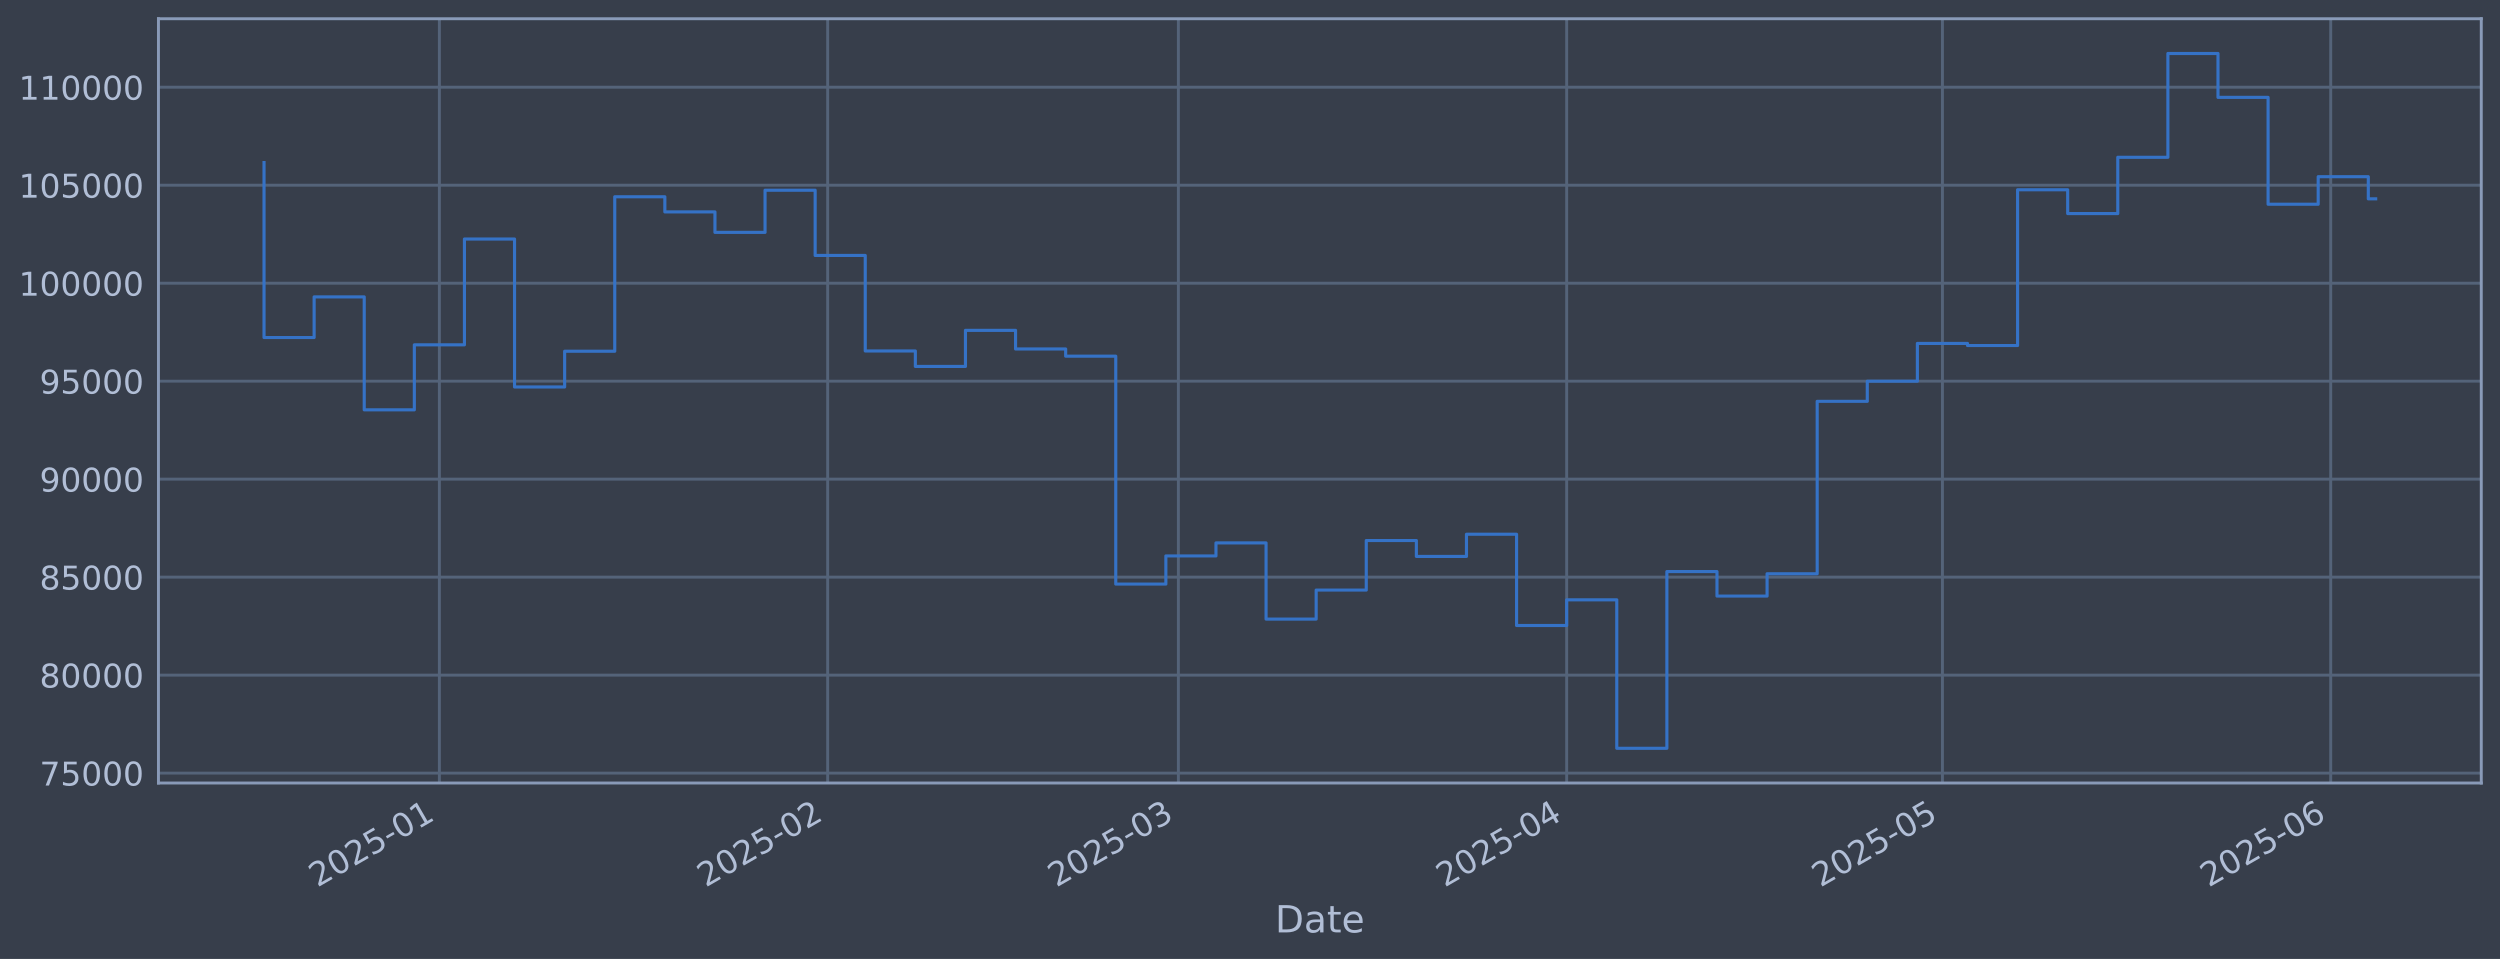
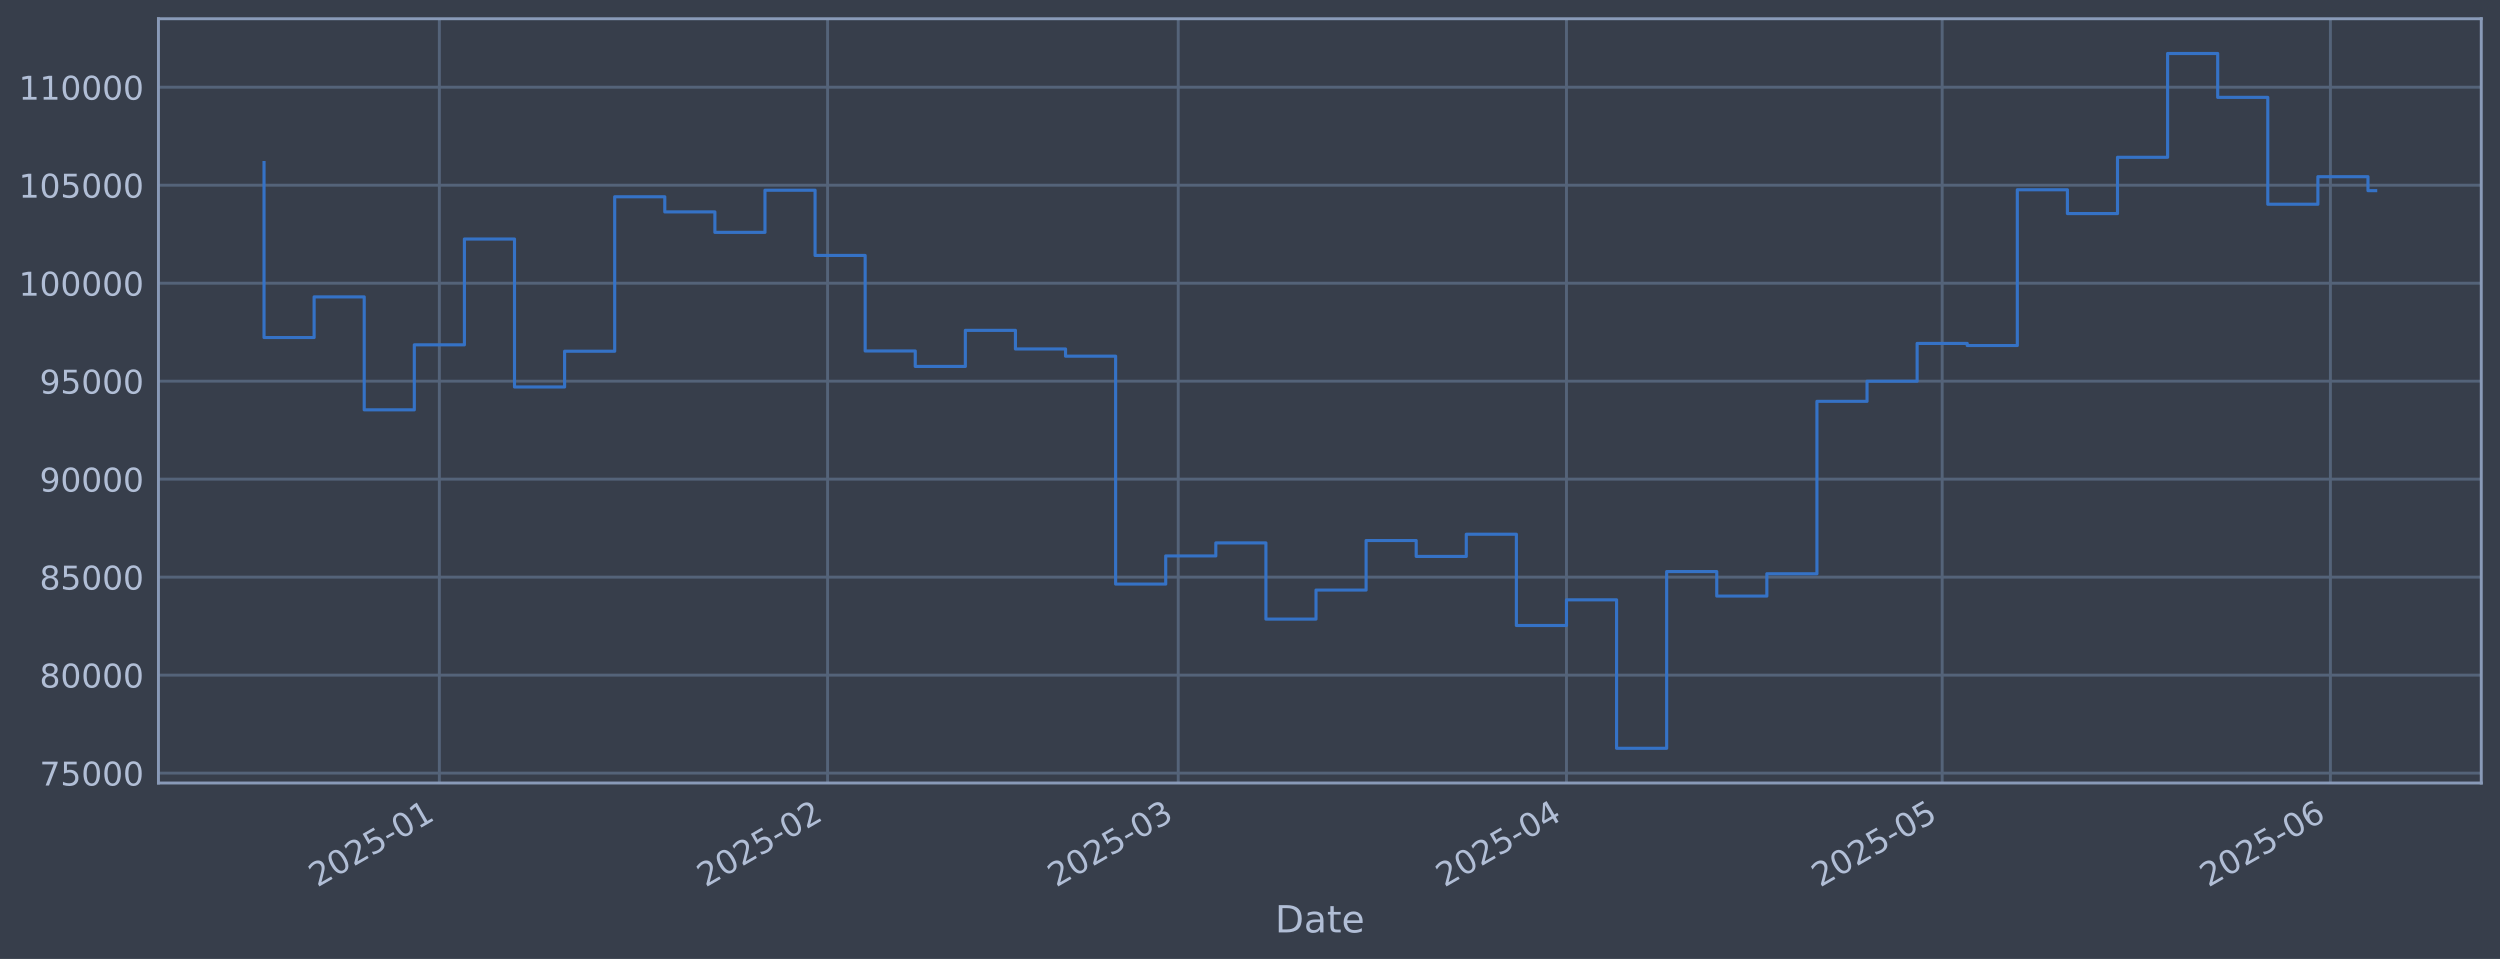
<svg xmlns="http://www.w3.org/2000/svg" xmlns:xlink="http://www.w3.org/1999/xlink" width="960.9pt" height="368.58pt" viewBox="0 0 960.9 368.58" version="1.1">
  <defs>
    <style type="text/css">*{stroke-linejoin: round; stroke-linecap: butt}</style>
  </defs>
  <g id="figure_1">
    <g id="patch_1">
      <path d="M 0 368.58  L 960.9 368.58  L 960.9 0  L 0 0  z " style="fill: #373e4b" />
    </g>
    <g id="axes_1">
      <g id="patch_2">
        <path d="M 60.901 300.96  L 953.701 300.96  L 953.701 7.2  L 60.901 7.2  z " style="fill: #373e4b" />
      </g>
      <g id="matplotlib.axis_1">
        <g id="xtick_1">
          <g id="line2d_1">
-             <path d="M 168.882 300.96  L 168.882 7.2  " clip-path="url(#pabbb684173)" style="fill: none; stroke: #546379; stroke-width: 1.12; stroke-linecap: square" />
+             <path d="M 168.872 300.96  L 168.872 7.2  " clip-path="url(#p01c7b27be0)" style="fill: none; stroke: #546379; stroke-width: 1.12; stroke-linecap: square" />
          </g>
          <g id="line2d_2" />
          <g id="text_1">
-             <g style="fill: #b1bed6" transform="translate(121.9788 341.1745) rotate(-30) scale(0.126 -0.126)">
+             <g style="fill: #b1bed6" transform="translate(121.9685 341.1745) rotate(-30) scale(0.126 -0.126)">
              <defs>
                <path id="DejaVuSans-32" d="M 1228 531  L 3431 531  L 3431 0  L 469 0  L 469 531  Q 828 903 1448 1529  Q 2069 2156 2228 2338  Q 2531 2678 2651 2914  Q 2772 3150 2772 3378  Q 2772 3750 2511 3984  Q 2250 4219 1831 4219  Q 1534 4219 1204 4116  Q 875 4013 500 3803  L 500 4441  Q 881 4594 1212 4672  Q 1544 4750 1819 4750  Q 2544 4750 2975 4387  Q 3406 4025 3406 3419  Q 3406 3131 3298 2873  Q 3191 2616 2906 2266  Q 2828 2175 2409 1742  Q 1991 1309 1228 531  z " transform="scale(0.015625)" />
                <path id="DejaVuSans-30" d="M 2034 4250  Q 1547 4250 1301 3770  Q 1056 3291 1056 2328  Q 1056 1369 1301 889  Q 1547 409 2034 409  Q 2525 409 2770 889  Q 3016 1369 3016 2328  Q 3016 3291 2770 3770  Q 2525 4250 2034 4250  z M 2034 4750  Q 2819 4750 3233 4129  Q 3647 3509 3647 2328  Q 3647 1150 3233 529  Q 2819 -91 2034 -91  Q 1250 -91 836 529  Q 422 1150 422 2328  Q 422 3509 836 4129  Q 1250 4750 2034 4750  z " transform="scale(0.015625)" />
                <path id="DejaVuSans-35" d="M 691 4666  L 3169 4666  L 3169 4134  L 1269 4134  L 1269 2991  Q 1406 3038 1543 3061  Q 1681 3084 1819 3084  Q 2600 3084 3056 2656  Q 3513 2228 3513 1497  Q 3513 744 3044 326  Q 2575 -91 1722 -91  Q 1428 -91 1123 -41  Q 819 9 494 109  L 494 744  Q 775 591 1075 516  Q 1375 441 1709 441  Q 2250 441 2565 725  Q 2881 1009 2881 1497  Q 2881 1984 2565 2268  Q 2250 2553 1709 2553  Q 1456 2553 1204 2497  Q 953 2441 691 2322  L 691 4666  z " transform="scale(0.015625)" />
                <path id="DejaVuSans-2d" d="M 313 2009  L 1997 2009  L 1997 1497  L 313 1497  L 313 2009  z " transform="scale(0.015625)" />
                <path id="DejaVuSans-31" d="M 794 531  L 1825 531  L 1825 4091  L 703 3866  L 703 4441  L 1819 4666  L 2450 4666  L 2450 531  L 3481 531  L 3481 0  L 794 0  L 794 531  z " transform="scale(0.015625)" />
              </defs>
              <use xlink:href="#DejaVuSans-32" />
              <use xlink:href="#DejaVuSans-30" transform="translate(63.62305 0)" />
              <use xlink:href="#DejaVuSans-32" transform="translate(127.2461 0)" />
              <use xlink:href="#DejaVuSans-35" transform="translate(190.8691 0)" />
              <use xlink:href="#DejaVuSans-2d" transform="translate(254.4922 0)" />
              <use xlink:href="#DejaVuSans-30" transform="translate(290.5762 0)" />
              <use xlink:href="#DejaVuSans-31" transform="translate(354.1992 0)" />
            </g>
          </g>
        </g>
        <g id="xtick_2">
          <g id="line2d_3">
-             <path d="M 318.124 300.96  L 318.124 7.2  " clip-path="url(#pabbb684173)" style="fill: none; stroke: #546379; stroke-width: 1.12; stroke-linecap: square" />
+             <path d="M 318.091 300.96  L 318.091 7.2  " clip-path="url(#p01c7b27be0)" style="fill: none; stroke: #546379; stroke-width: 1.12; stroke-linecap: square" />
          </g>
          <g id="line2d_4" />
          <g id="text_2">
-             <g style="fill: #b1bed6" transform="translate(271.2211 341.1745) rotate(-30) scale(0.126 -0.126)">
+             <g style="fill: #b1bed6" transform="translate(271.1879 341.1745) rotate(-30) scale(0.126 -0.126)">
              <use xlink:href="#DejaVuSans-32" />
              <use xlink:href="#DejaVuSans-30" transform="translate(63.62305 0)" />
              <use xlink:href="#DejaVuSans-32" transform="translate(127.2461 0)" />
              <use xlink:href="#DejaVuSans-35" transform="translate(190.8691 0)" />
              <use xlink:href="#DejaVuSans-2d" transform="translate(254.4922 0)" />
              <use xlink:href="#DejaVuSans-30" transform="translate(290.5762 0)" />
              <use xlink:href="#DejaVuSans-32" transform="translate(354.1992 0)" />
            </g>
          </g>
        </g>
        <g id="xtick_3">
          <g id="line2d_5">
-             <path d="M 452.924 300.96  L 452.924 7.2  " clip-path="url(#pabbb684173)" style="fill: none; stroke: #546379; stroke-width: 1.12; stroke-linecap: square" />
+             <path d="M 452.87 300.96  L 452.87 7.2  " clip-path="url(#p01c7b27be0)" style="fill: none; stroke: #546379; stroke-width: 1.12; stroke-linecap: square" />
          </g>
          <g id="line2d_6" />
          <g id="text_3">
-             <g style="fill: #b1bed6" transform="translate(406.0207 341.1745) rotate(-30) scale(0.126 -0.126)">
+             <g style="fill: #b1bed6" transform="translate(405.9667 341.1745) rotate(-30) scale(0.126 -0.126)">
              <defs>
                <path id="DejaVuSans-33" d="M 2597 2516  Q 3050 2419 3304 2112  Q 3559 1806 3559 1356  Q 3559 666 3084 287  Q 2609 -91 1734 -91  Q 1441 -91 1130 -33  Q 819 25 488 141  L 488 750  Q 750 597 1062 519  Q 1375 441 1716 441  Q 2309 441 2620 675  Q 2931 909 2931 1356  Q 2931 1769 2642 2001  Q 2353 2234 1838 2234  L 1294 2234  L 1294 2753  L 1863 2753  Q 2328 2753 2575 2939  Q 2822 3125 2822 3475  Q 2822 3834 2567 4026  Q 2313 4219 1838 4219  Q 1578 4219 1281 4162  Q 984 4106 628 3988  L 628 4550  Q 988 4650 1302 4700  Q 1616 4750 1894 4750  Q 2613 4750 3031 4423  Q 3450 4097 3450 3541  Q 3450 3153 3228 2886  Q 3006 2619 2597 2516  z " transform="scale(0.015625)" />
              </defs>
              <use xlink:href="#DejaVuSans-32" />
              <use xlink:href="#DejaVuSans-30" transform="translate(63.62305 0)" />
              <use xlink:href="#DejaVuSans-32" transform="translate(127.2461 0)" />
              <use xlink:href="#DejaVuSans-35" transform="translate(190.8691 0)" />
              <use xlink:href="#DejaVuSans-2d" transform="translate(254.4922 0)" />
              <use xlink:href="#DejaVuSans-30" transform="translate(290.5762 0)" />
              <use xlink:href="#DejaVuSans-33" transform="translate(354.1992 0)" />
            </g>
          </g>
        </g>
        <g id="xtick_4">
          <g id="line2d_7">
-             <path d="M 602.166 300.96  L 602.166 7.2  " clip-path="url(#pabbb684173)" style="fill: none; stroke: #546379; stroke-width: 1.12; stroke-linecap: square" />
+             <path d="M 602.089 300.96  L 602.089 7.2  " clip-path="url(#p01c7b27be0)" style="fill: none; stroke: #546379; stroke-width: 1.12; stroke-linecap: square" />
          </g>
          <g id="line2d_8" />
          <g id="text_4">
-             <g style="fill: #b1bed6" transform="translate(555.263 341.1745) rotate(-30) scale(0.126 -0.126)">
+             <g style="fill: #b1bed6" transform="translate(555.1862 341.1745) rotate(-30) scale(0.126 -0.126)">
              <defs>
                <path id="DejaVuSans-34" d="M 2419 4116  L 825 1625  L 2419 1625  L 2419 4116  z M 2253 4666  L 3047 4666  L 3047 1625  L 3713 1625  L 3713 1100  L 3047 1100  L 3047 0  L 2419 0  L 2419 1100  L 313 1100  L 313 1709  L 2253 4666  z " transform="scale(0.015625)" />
              </defs>
              <use xlink:href="#DejaVuSans-32" />
              <use xlink:href="#DejaVuSans-30" transform="translate(63.62305 0)" />
              <use xlink:href="#DejaVuSans-32" transform="translate(127.2461 0)" />
              <use xlink:href="#DejaVuSans-35" transform="translate(190.8691 0)" />
              <use xlink:href="#DejaVuSans-2d" transform="translate(254.4922 0)" />
              <use xlink:href="#DejaVuSans-30" transform="translate(290.5762 0)" />
              <use xlink:href="#DejaVuSans-34" transform="translate(354.1992 0)" />
            </g>
          </g>
        </g>
        <g id="xtick_5">
          <g id="line2d_9">
-             <path d="M 746.594 300.96  L 746.594 7.2  " clip-path="url(#pabbb684173)" style="fill: none; stroke: #546379; stroke-width: 1.12; stroke-linecap: square" />
+             <path d="M 746.495 300.96  L 746.495 7.2  " clip-path="url(#p01c7b27be0)" style="fill: none; stroke: #546379; stroke-width: 1.12; stroke-linecap: square" />
          </g>
          <g id="line2d_10" />
          <g id="text_5">
-             <g style="fill: #b1bed6" transform="translate(699.6911 341.1745) rotate(-30) scale(0.126 -0.126)">
+             <g style="fill: #b1bed6" transform="translate(699.5921 341.1745) rotate(-30) scale(0.126 -0.126)">
              <use xlink:href="#DejaVuSans-32" />
              <use xlink:href="#DejaVuSans-30" transform="translate(63.62305 0)" />
              <use xlink:href="#DejaVuSans-32" transform="translate(127.2461 0)" />
              <use xlink:href="#DejaVuSans-35" transform="translate(190.8691 0)" />
              <use xlink:href="#DejaVuSans-2d" transform="translate(254.4922 0)" />
              <use xlink:href="#DejaVuSans-30" transform="translate(290.5762 0)" />
              <use xlink:href="#DejaVuSans-35" transform="translate(354.1992 0)" />
            </g>
          </g>
        </g>
        <g id="xtick_6">
          <g id="line2d_11">
-             <path d="M 895.837 300.96  L 895.837 7.2  " clip-path="url(#pabbb684173)" style="fill: none; stroke: #546379; stroke-width: 1.12; stroke-linecap: square" />
+             <path d="M 895.715 300.96  L 895.715 7.2  " clip-path="url(#p01c7b27be0)" style="fill: none; stroke: #546379; stroke-width: 1.12; stroke-linecap: square" />
          </g>
          <g id="line2d_12" />
          <g id="text_6">
-             <g style="fill: #b1bed6" transform="translate(848.9334 341.1745) rotate(-30) scale(0.126 -0.126)">
+             <g style="fill: #b1bed6" transform="translate(848.8115 341.1745) rotate(-30) scale(0.126 -0.126)">
              <defs>
                <path id="DejaVuSans-36" d="M 2113 2584  Q 1688 2584 1439 2293  Q 1191 2003 1191 1497  Q 1191 994 1439 701  Q 1688 409 2113 409  Q 2538 409 2786 701  Q 3034 994 3034 1497  Q 3034 2003 2786 2293  Q 2538 2584 2113 2584  z M 3366 4563  L 3366 3988  Q 3128 4100 2886 4159  Q 2644 4219 2406 4219  Q 1781 4219 1451 3797  Q 1122 3375 1075 2522  Q 1259 2794 1537 2939  Q 1816 3084 2150 3084  Q 2853 3084 3261 2657  Q 3669 2231 3669 1497  Q 3669 778 3244 343  Q 2819 -91 2113 -91  Q 1303 -91 875 529  Q 447 1150 447 2328  Q 447 3434 972 4092  Q 1497 4750 2381 4750  Q 2619 4750 2861 4703  Q 3103 4656 3366 4563  z " transform="scale(0.015625)" />
              </defs>
              <use xlink:href="#DejaVuSans-32" />
              <use xlink:href="#DejaVuSans-30" transform="translate(63.62305 0)" />
              <use xlink:href="#DejaVuSans-32" transform="translate(127.2461 0)" />
              <use xlink:href="#DejaVuSans-35" transform="translate(190.8691 0)" />
              <use xlink:href="#DejaVuSans-2d" transform="translate(254.4922 0)" />
              <use xlink:href="#DejaVuSans-30" transform="translate(290.5762 0)" />
              <use xlink:href="#DejaVuSans-36" transform="translate(354.1992 0)" />
            </g>
          </g>
        </g>
        <g id="text_7">
          <g style="fill: #b1bed6" transform="translate(490.0914 358.3856) scale(0.144 -0.144)">
            <defs>
              <path id="DejaVuSans-44" d="M 1259 4147  L 1259 519  L 2022 519  Q 2988 519 3436 956  Q 3884 1394 3884 2338  Q 3884 3275 3436 3711  Q 2988 4147 2022 4147  L 1259 4147  z M 628 4666  L 1925 4666  Q 3281 4666 3915 4102  Q 4550 3538 4550 2338  Q 4550 1131 3912 565  Q 3275 0 1925 0  L 628 0  L 628 4666  z " transform="scale(0.015625)" />
              <path id="DejaVuSans-61" d="M 2194 1759  Q 1497 1759 1228 1600  Q 959 1441 959 1056  Q 959 750 1161 570  Q 1363 391 1709 391  Q 2188 391 2477 730  Q 2766 1069 2766 1631  L 2766 1759  L 2194 1759  z M 3341 1997  L 3341 0  L 2766 0  L 2766 531  Q 2569 213 2275 61  Q 1981 -91 1556 -91  Q 1019 -91 701 211  Q 384 513 384 1019  Q 384 1609 779 1909  Q 1175 2209 1959 2209  L 2766 2209  L 2766 2266  Q 2766 2663 2505 2880  Q 2244 3097 1772 3097  Q 1472 3097 1187 3025  Q 903 2953 641 2809  L 641 3341  Q 956 3463 1253 3523  Q 1550 3584 1831 3584  Q 2591 3584 2966 3190  Q 3341 2797 3341 1997  z " transform="scale(0.015625)" />
              <path id="DejaVuSans-74" d="M 1172 4494  L 1172 3500  L 2356 3500  L 2356 3053  L 1172 3053  L 1172 1153  Q 1172 725 1289 603  Q 1406 481 1766 481  L 2356 481  L 2356 0  L 1766 0  Q 1100 0 847 248  Q 594 497 594 1153  L 594 3053  L 172 3053  L 172 3500  L 594 3500  L 594 4494  L 1172 4494  z " transform="scale(0.015625)" />
              <path id="DejaVuSans-65" d="M 3597 1894  L 3597 1613  L 953 1613  Q 991 1019 1311 708  Q 1631 397 2203 397  Q 2534 397 2845 478  Q 3156 559 3463 722  L 3463 178  Q 3153 47 2828 -22  Q 2503 -91 2169 -91  Q 1331 -91 842 396  Q 353 884 353 1716  Q 353 2575 817 3079  Q 1281 3584 2069 3584  Q 2775 3584 3186 3129  Q 3597 2675 3597 1894  z M 3022 2063  Q 3016 2534 2758 2815  Q 2500 3097 2075 3097  Q 1594 3097 1305 2825  Q 1016 2553 972 2059  L 3022 2063  z " transform="scale(0.015625)" />
            </defs>
            <use xlink:href="#DejaVuSans-44" />
            <use xlink:href="#DejaVuSans-61" transform="translate(77.00195 0)" />
            <use xlink:href="#DejaVuSans-74" transform="translate(138.2812 0)" />
            <use xlink:href="#DejaVuSans-65" transform="translate(177.4902 0)" />
          </g>
        </g>
      </g>
      <g id="matplotlib.axis_2">
        <g id="ytick_1">
          <g id="line2d_13">
-             <path d="M 60.901 297.147  L 953.701 297.147  " clip-path="url(#pabbb684173)" style="fill: none; stroke: #546379; stroke-width: 1.12; stroke-linecap: square" />
+             <path d="M 60.901 297.147  L 953.701 297.147  " clip-path="url(#p01c7b27be0)" style="fill: none; stroke: #546379; stroke-width: 1.12; stroke-linecap: square" />
          </g>
          <g id="line2d_14" />
          <g id="text_8">
            <g style="fill: #b1bed6" transform="translate(15.21675 301.9342) scale(0.126 -0.126)">
              <defs>
                <path id="DejaVuSans-37" d="M 525 4666  L 3525 4666  L 3525 4397  L 1831 0  L 1172 0  L 2766 4134  L 525 4134  L 525 4666  z " transform="scale(0.015625)" />
              </defs>
              <use xlink:href="#DejaVuSans-37" />
              <use xlink:href="#DejaVuSans-35" transform="translate(63.62305 0)" />
              <use xlink:href="#DejaVuSans-30" transform="translate(127.2461 0)" />
              <use xlink:href="#DejaVuSans-30" transform="translate(190.8691 0)" />
              <use xlink:href="#DejaVuSans-30" transform="translate(254.4922 0)" />
            </g>
          </g>
        </g>
        <g id="ytick_2">
          <g id="line2d_15">
-             <path d="M 60.901 259.487  L 953.701 259.487  " clip-path="url(#pabbb684173)" style="fill: none; stroke: #546379; stroke-width: 1.12; stroke-linecap: square" />
+             <path d="M 60.901 259.487  L 953.701 259.487  " clip-path="url(#p01c7b27be0)" style="fill: none; stroke: #546379; stroke-width: 1.12; stroke-linecap: square" />
          </g>
          <g id="line2d_16" />
          <g id="text_9">
            <g style="fill: #b1bed6" transform="translate(15.21675 264.2738) scale(0.126 -0.126)">
              <defs>
                <path id="DejaVuSans-38" d="M 2034 2216  Q 1584 2216 1326 1975  Q 1069 1734 1069 1313  Q 1069 891 1326 650  Q 1584 409 2034 409  Q 2484 409 2743 651  Q 3003 894 3003 1313  Q 3003 1734 2745 1975  Q 2488 2216 2034 2216  z M 1403 2484  Q 997 2584 770 2862  Q 544 3141 544 3541  Q 544 4100 942 4425  Q 1341 4750 2034 4750  Q 2731 4750 3128 4425  Q 3525 4100 3525 3541  Q 3525 3141 3298 2862  Q 3072 2584 2669 2484  Q 3125 2378 3379 2068  Q 3634 1759 3634 1313  Q 3634 634 3220 271  Q 2806 -91 2034 -91  Q 1263 -91 848 271  Q 434 634 434 1313  Q 434 1759 690 2068  Q 947 2378 1403 2484  z M 1172 3481  Q 1172 3119 1398 2916  Q 1625 2713 2034 2713  Q 2441 2713 2670 2916  Q 2900 3119 2900 3481  Q 2900 3844 2670 4047  Q 2441 4250 2034 4250  Q 1625 4250 1398 4047  Q 1172 3844 1172 3481  z " transform="scale(0.015625)" />
              </defs>
              <use xlink:href="#DejaVuSans-38" />
              <use xlink:href="#DejaVuSans-30" transform="translate(63.62305 0)" />
              <use xlink:href="#DejaVuSans-30" transform="translate(127.2461 0)" />
              <use xlink:href="#DejaVuSans-30" transform="translate(190.8691 0)" />
              <use xlink:href="#DejaVuSans-30" transform="translate(254.4922 0)" />
            </g>
          </g>
        </g>
        <g id="ytick_3">
          <g id="line2d_17">
-             <path d="M 60.901 221.826  L 953.701 221.826  " clip-path="url(#pabbb684173)" style="fill: none; stroke: #546379; stroke-width: 1.12; stroke-linecap: square" />
+             <path d="M 60.901 221.826  L 953.701 221.826  " clip-path="url(#p01c7b27be0)" style="fill: none; stroke: #546379; stroke-width: 1.12; stroke-linecap: square" />
          </g>
          <g id="line2d_18" />
          <g id="text_10">
            <g style="fill: #b1bed6" transform="translate(15.21675 226.6134) scale(0.126 -0.126)">
              <use xlink:href="#DejaVuSans-38" />
              <use xlink:href="#DejaVuSans-35" transform="translate(63.62305 0)" />
              <use xlink:href="#DejaVuSans-30" transform="translate(127.2461 0)" />
              <use xlink:href="#DejaVuSans-30" transform="translate(190.8691 0)" />
              <use xlink:href="#DejaVuSans-30" transform="translate(254.4922 0)" />
            </g>
          </g>
        </g>
        <g id="ytick_4">
          <g id="line2d_19">
-             <path d="M 60.901 184.166  L 953.701 184.166  " clip-path="url(#pabbb684173)" style="fill: none; stroke: #546379; stroke-width: 1.12; stroke-linecap: square" />
+             <path d="M 60.901 184.166  L 953.701 184.166  " clip-path="url(#p01c7b27be0)" style="fill: none; stroke: #546379; stroke-width: 1.12; stroke-linecap: square" />
          </g>
          <g id="line2d_20" />
          <g id="text_11">
            <g style="fill: #b1bed6" transform="translate(15.21675 188.953) scale(0.126 -0.126)">
              <defs>
                <path id="DejaVuSans-39" d="M 703 97  L 703 672  Q 941 559 1184 500  Q 1428 441 1663 441  Q 2288 441 2617 861  Q 2947 1281 2994 2138  Q 2813 1869 2534 1725  Q 2256 1581 1919 1581  Q 1219 1581 811 2004  Q 403 2428 403 3163  Q 403 3881 828 4315  Q 1253 4750 1959 4750  Q 2769 4750 3195 4129  Q 3622 3509 3622 2328  Q 3622 1225 3098 567  Q 2575 -91 1691 -91  Q 1453 -91 1209 -44  Q 966 3 703 97  z M 1959 2075  Q 2384 2075 2632 2365  Q 2881 2656 2881 3163  Q 2881 3666 2632 3958  Q 2384 4250 1959 4250  Q 1534 4250 1286 3958  Q 1038 3666 1038 3163  Q 1038 2656 1286 2365  Q 1534 2075 1959 2075  z " transform="scale(0.015625)" />
              </defs>
              <use xlink:href="#DejaVuSans-39" />
              <use xlink:href="#DejaVuSans-30" transform="translate(63.62305 0)" />
              <use xlink:href="#DejaVuSans-30" transform="translate(127.2461 0)" />
              <use xlink:href="#DejaVuSans-30" transform="translate(190.8691 0)" />
              <use xlink:href="#DejaVuSans-30" transform="translate(254.4922 0)" />
            </g>
          </g>
        </g>
        <g id="ytick_5">
          <g id="line2d_21">
-             <path d="M 60.901 146.506  L 953.701 146.506  " clip-path="url(#pabbb684173)" style="fill: none; stroke: #546379; stroke-width: 1.12; stroke-linecap: square" />
+             <path d="M 60.901 146.506  L 953.701 146.506  " clip-path="url(#p01c7b27be0)" style="fill: none; stroke: #546379; stroke-width: 1.12; stroke-linecap: square" />
          </g>
          <g id="line2d_22" />
          <g id="text_12">
            <g style="fill: #b1bed6" transform="translate(15.21675 151.2926) scale(0.126 -0.126)">
              <use xlink:href="#DejaVuSans-39" />
              <use xlink:href="#DejaVuSans-35" transform="translate(63.62305 0)" />
              <use xlink:href="#DejaVuSans-30" transform="translate(127.2461 0)" />
              <use xlink:href="#DejaVuSans-30" transform="translate(190.8691 0)" />
              <use xlink:href="#DejaVuSans-30" transform="translate(254.4922 0)" />
            </g>
          </g>
        </g>
        <g id="ytick_6">
          <g id="line2d_23">
-             <path d="M 60.901 108.845  L 953.701 108.845  " clip-path="url(#pabbb684173)" style="fill: none; stroke: #546379; stroke-width: 1.12; stroke-linecap: square" />
+             <path d="M 60.901 108.845  L 953.701 108.845  " clip-path="url(#p01c7b27be0)" style="fill: none; stroke: #546379; stroke-width: 1.12; stroke-linecap: square" />
          </g>
          <g id="line2d_24" />
          <g id="text_13">
            <g style="fill: #b1bed6" transform="translate(7.2 113.6322) scale(0.126 -0.126)">
              <use xlink:href="#DejaVuSans-31" />
              <use xlink:href="#DejaVuSans-30" transform="translate(63.62305 0)" />
              <use xlink:href="#DejaVuSans-30" transform="translate(127.2461 0)" />
              <use xlink:href="#DejaVuSans-30" transform="translate(190.8691 0)" />
              <use xlink:href="#DejaVuSans-30" transform="translate(254.4922 0)" />
              <use xlink:href="#DejaVuSans-30" transform="translate(318.1152 0)" />
            </g>
          </g>
        </g>
        <g id="ytick_7">
          <g id="line2d_25">
-             <path d="M 60.901 71.185  L 953.701 71.185  " clip-path="url(#pabbb684173)" style="fill: none; stroke: #546379; stroke-width: 1.12; stroke-linecap: square" />
+             <path d="M 60.901 71.185  L 953.701 71.185  " clip-path="url(#p01c7b27be0)" style="fill: none; stroke: #546379; stroke-width: 1.12; stroke-linecap: square" />
          </g>
          <g id="line2d_26" />
          <g id="text_14">
            <g style="fill: #b1bed6" transform="translate(7.2 75.97181) scale(0.126 -0.126)">
              <use xlink:href="#DejaVuSans-31" />
              <use xlink:href="#DejaVuSans-30" transform="translate(63.62305 0)" />
              <use xlink:href="#DejaVuSans-35" transform="translate(127.2461 0)" />
              <use xlink:href="#DejaVuSans-30" transform="translate(190.8691 0)" />
              <use xlink:href="#DejaVuSans-30" transform="translate(254.4922 0)" />
              <use xlink:href="#DejaVuSans-30" transform="translate(318.1152 0)" />
            </g>
          </g>
        </g>
        <g id="ytick_8">
          <g id="line2d_27">
-             <path d="M 60.901 33.524  L 953.701 33.524  " clip-path="url(#pabbb684173)" style="fill: none; stroke: #546379; stroke-width: 1.12; stroke-linecap: square" />
+             <path d="M 60.901 33.524  L 953.701 33.524  " clip-path="url(#p01c7b27be0)" style="fill: none; stroke: #546379; stroke-width: 1.12; stroke-linecap: square" />
          </g>
          <g id="line2d_28" />
          <g id="text_15">
            <g style="fill: #b1bed6" transform="translate(7.2 38.31141) scale(0.126 -0.126)">
              <use xlink:href="#DejaVuSans-31" />
              <use xlink:href="#DejaVuSans-31" transform="translate(63.62305 0)" />
              <use xlink:href="#DejaVuSans-30" transform="translate(127.2461 0)" />
              <use xlink:href="#DejaVuSans-30" transform="translate(190.8691 0)" />
              <use xlink:href="#DejaVuSans-30" transform="translate(254.4922 0)" />
              <use xlink:href="#DejaVuSans-30" transform="translate(318.1152 0)" />
            </g>
          </g>
        </g>
      </g>
      <g id="line2d_29">
-         <path d="M 101.482 62.478  L 101.482 129.735  L 120.739 129.735  L 120.739 114.117  L 139.996 114.117  L 139.996 157.529  L 159.254 157.529  L 159.254 132.544  L 178.511 132.544  L 178.511 91.873  L 197.768 91.873  L 197.768 148.745  L 217.025 148.745  L 217.025 135.003  L 236.282 135.003  L 236.282 75.637  L 255.539 75.637  L 255.539 81.451  L 274.796 81.451  L 274.796 89.317  L 294.053 89.317  L 294.053 73.113  L 313.31 73.113  L 313.31 98.189  L 332.567 98.189  L 332.567 134.901  L 351.824 134.901  L 351.824 140.841  L 371.081 140.841  L 371.081 126.97  L 390.338 126.97  L 390.338 134.132  L 409.596 134.132  L 409.596 136.904  L 428.853 136.904  L 428.853 224.494  L 448.11 224.494  L 448.11 213.678  L 467.367 213.678  L 467.367 208.679  L 486.624 208.679  L 486.624 237.95  L 505.881 237.95  L 505.881 226.8  L 525.138 226.8  L 525.138 207.76  L 544.395 207.76  L 544.395 213.864  L 563.652 213.864  L 563.652 205.348  L 582.909 205.348  L 582.909 240.422  L 602.166 240.422  L 602.166 230.548  L 621.423 230.548  L 621.423 287.607  L 640.68 287.607  L 640.68 219.693  L 659.938 219.693  L 659.938 229.105  L 679.195 229.105  L 679.195 220.526  L 698.452 220.526  L 698.452 154.258  L 717.709 154.258  L 717.709 146.519  L 736.966 146.519  L 736.966 131.991  L 756.223 131.991  L 756.223 132.809  L 775.48 132.809  L 775.48 72.945  L 794.737 72.945  L 794.737 82.09  L 813.994 82.09  L 813.994 60.453  L 833.251 60.453  L 833.251 20.553  L 852.508 20.553  L 852.508 37.431  L 871.765 37.431  L 871.765 78.508  L 891.022 78.508  L 891.022 67.912  L 910.279 67.912  L 910.279 76.43  L 913.119 76.43  " clip-path="url(#pabbb684173)" style="fill: none; stroke: #3572c6; stroke-width: 1.2; stroke-linecap: square" />
+         <path d="M 101.482 62.478  L 101.482 129.735  L 120.736 129.735  L 120.736 114.117  L 139.991 114.117  L 139.991 157.529  L 159.245 157.529  L 159.245 132.544  L 178.499 132.544  L 178.499 91.873  L 197.753 91.873  L 197.753 148.745  L 217.007 148.745  L 217.007 135.003  L 236.261 135.003  L 236.261 75.637  L 255.515 75.637  L 255.515 81.451  L 274.769 81.451  L 274.769 89.317  L 294.024 89.317  L 294.024 73.113  L 313.278 73.113  L 313.278 98.189  L 332.532 98.189  L 332.532 134.901  L 351.786 134.901  L 351.786 140.841  L 371.04 140.841  L 371.04 126.97  L 390.294 126.97  L 390.294 134.132  L 409.548 134.132  L 409.548 136.904  L 428.802 136.904  L 428.802 224.494  L 448.056 224.494  L 448.056 213.678  L 467.311 213.678  L 467.311 208.679  L 486.565 208.679  L 486.565 237.95  L 505.819 237.95  L 505.819 226.8  L 525.073 226.8  L 525.073 207.76  L 544.327 207.76  L 544.327 213.864  L 563.581 213.864  L 563.581 205.348  L 582.835 205.348  L 582.835 240.422  L 602.089 240.422  L 602.089 230.548  L 621.344 230.548  L 621.344 287.607  L 640.598 287.607  L 640.598 219.693  L 659.852 219.693  L 659.852 229.105  L 679.106 229.105  L 679.106 220.526  L 698.36 220.526  L 698.36 154.258  L 717.614 154.258  L 717.614 146.519  L 736.868 146.519  L 736.868 131.991  L 756.122 131.991  L 756.122 132.809  L 775.377 132.809  L 775.377 72.945  L 794.631 72.945  L 794.631 82.09  L 813.885 82.09  L 813.885 60.453  L 833.139 60.453  L 833.139 20.553  L 852.393 20.553  L 852.393 37.431  L 871.647 37.431  L 871.647 78.508  L 890.901 78.508  L 890.901 67.912  L 910.155 67.912  L 910.155 73.27  L 913.119 73.27  " clip-path="url(#p01c7b27be0)" style="fill: none; stroke: #3572c6; stroke-width: 1.2; stroke-linecap: square" />
      </g>
      <g id="patch_3">
        <path d="M 60.901 300.96  L 60.901 7.2  " style="fill: none; stroke: #899ab8; stroke-width: 1.12; stroke-linejoin: miter; stroke-linecap: square" />
      </g>
      <g id="patch_4">
        <path d="M 953.701 300.96  L 953.701 7.2  " style="fill: none; stroke: #899ab8; stroke-width: 1.12; stroke-linejoin: miter; stroke-linecap: square" />
      </g>
      <g id="patch_5">
        <path d="M 60.901 300.96  L 953.701 300.96  " style="fill: none; stroke: #899ab8; stroke-width: 1.12; stroke-linejoin: miter; stroke-linecap: square" />
      </g>
      <g id="patch_6">
        <path d="M 60.901 7.2  L 953.701 7.2  " style="fill: none; stroke: #899ab8; stroke-width: 1.12; stroke-linejoin: miter; stroke-linecap: square" />
      </g>
    </g>
  </g>
  <defs>
-     <clipPath id="pabbb684173">
+     <clipPath id="p01c7b27be0">
      <rect x="60.901" y="7.2" width="892.8" height="293.76" />
    </clipPath>
  </defs>
</svg>
